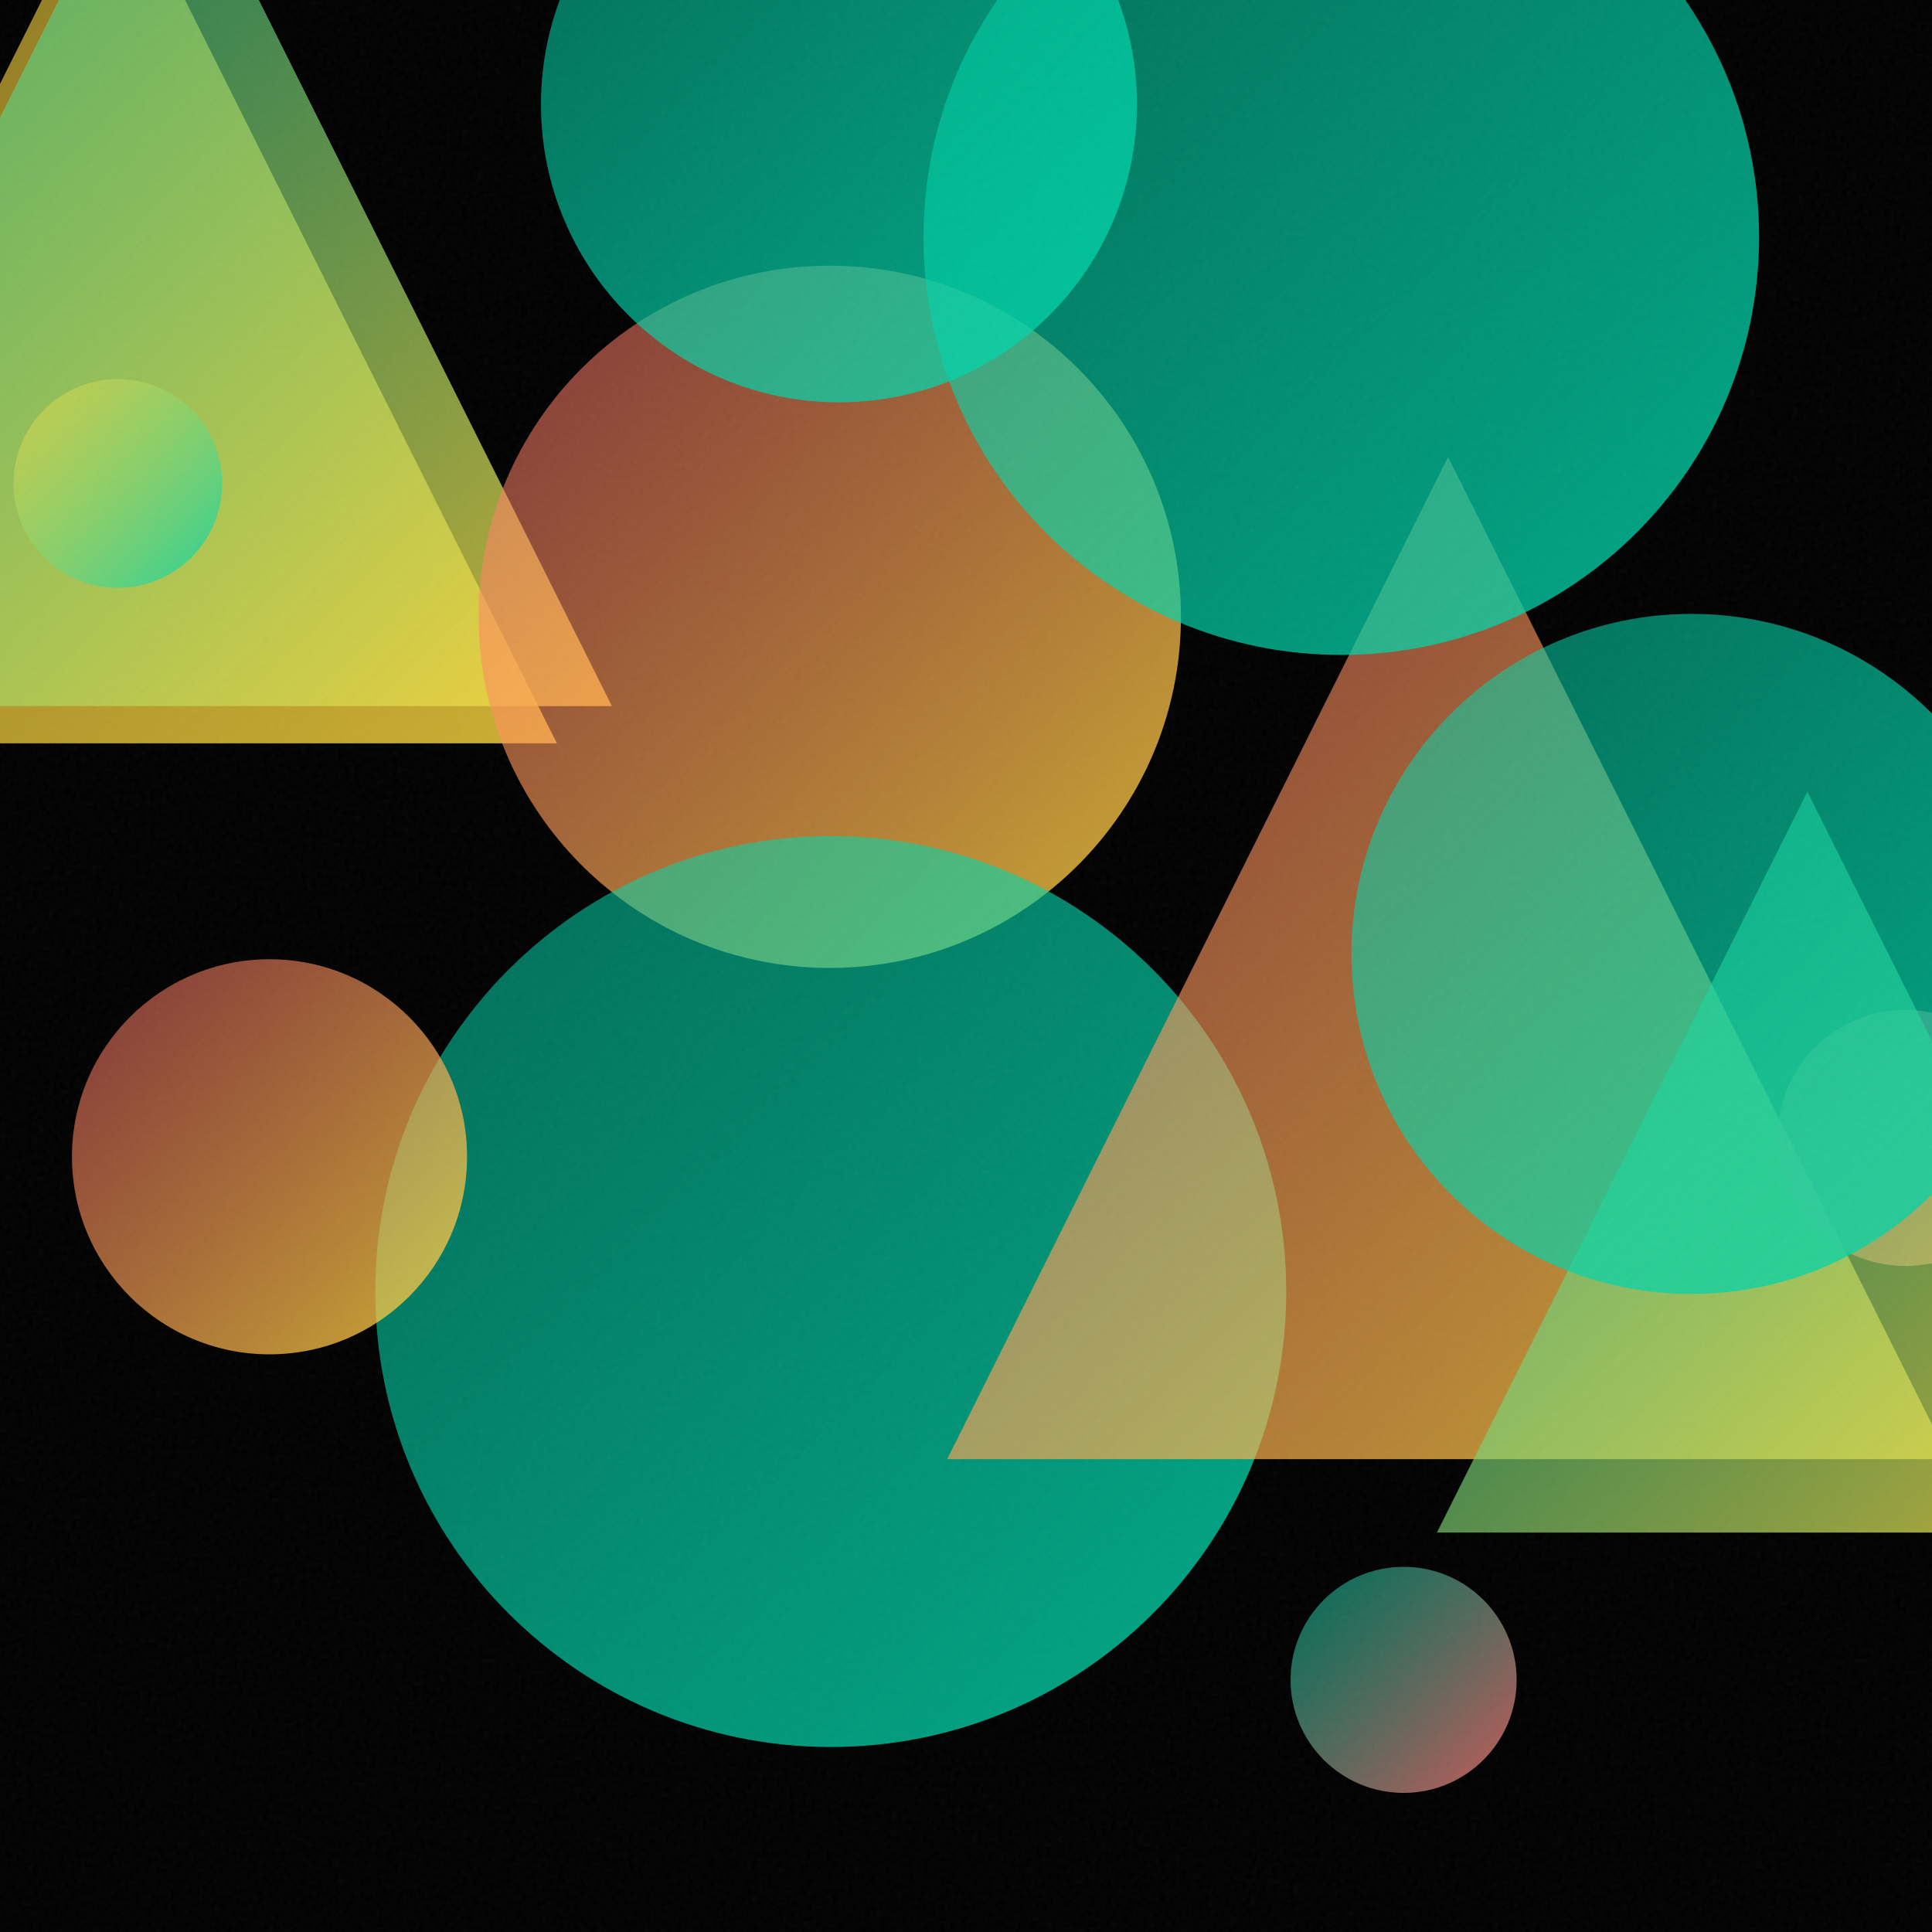
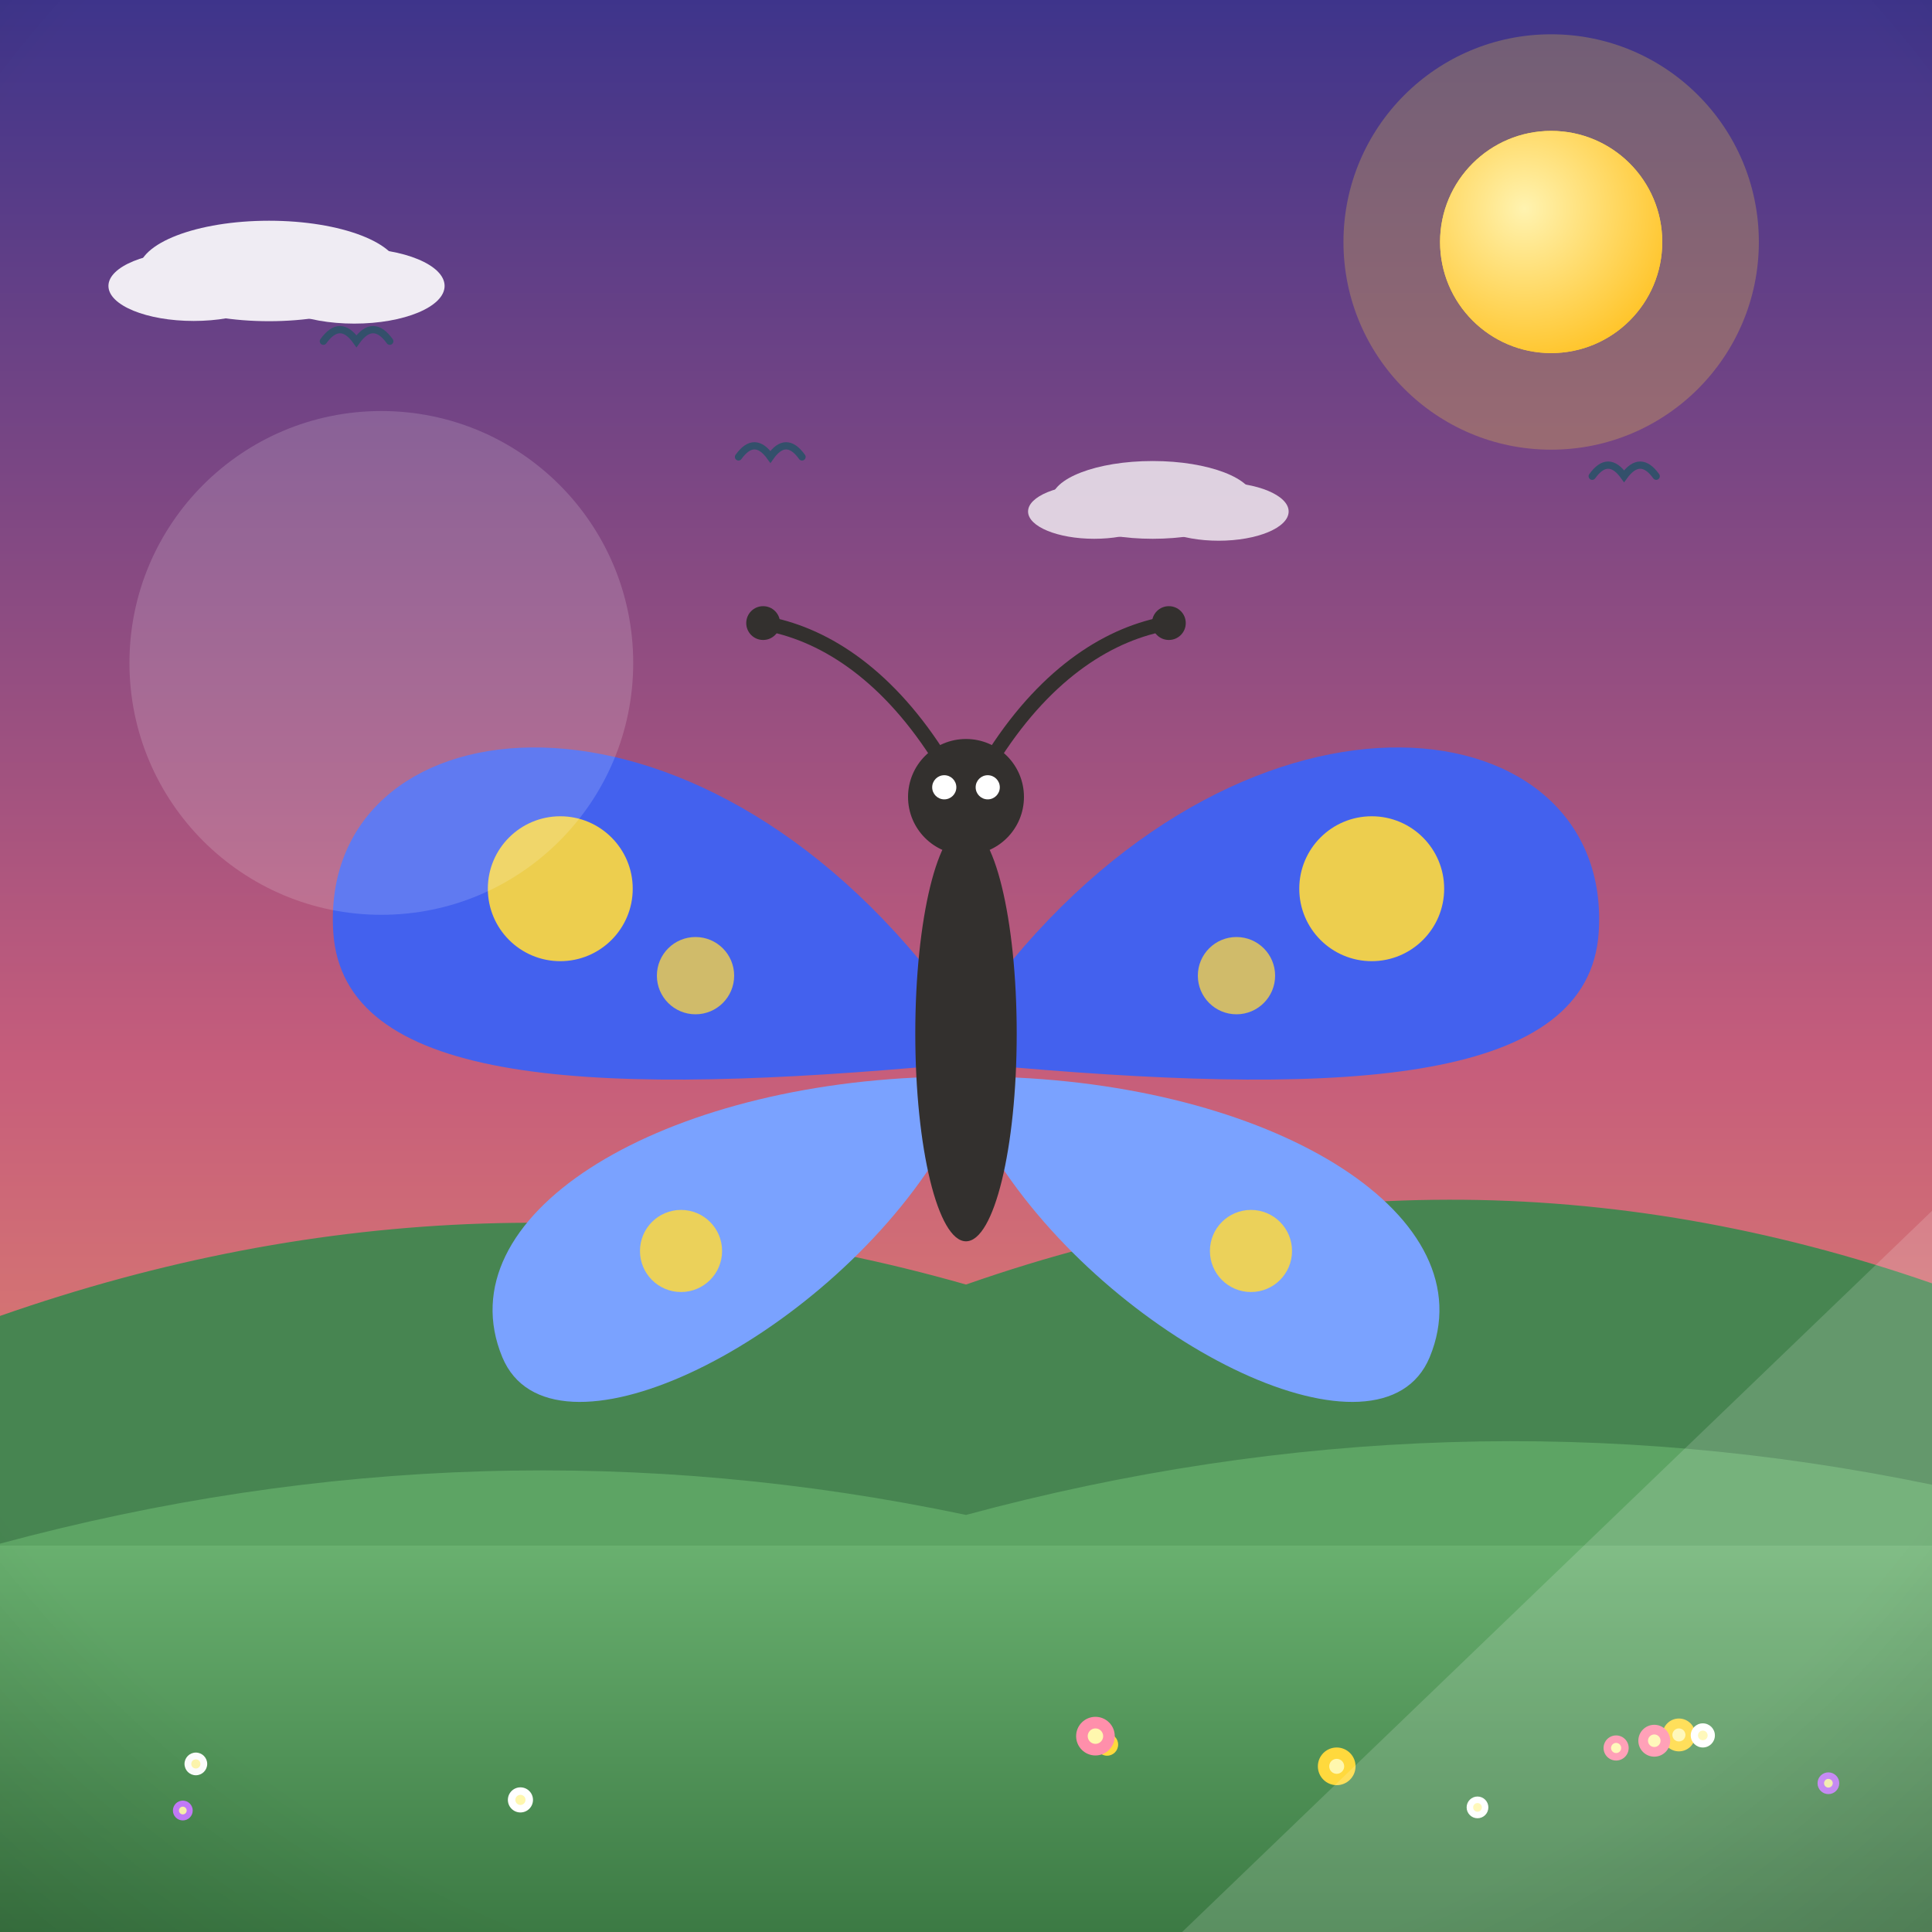
- <svg xmlns="http://www.w3.org/2000/svg" viewBox="0 0 400 400">
+ <svg xmlns="http://www.w3.org/2000/svg" viewBox="0 0 800 800">
  <defs>
-     <linearGradient id="g0" x1="-68.3" y1="-29.6" x2="115.3" y2="153.9" gradientUnits="userSpaceOnUse">
-       <stop offset="0" stop-color="#FFD93D" stop-opacity="0.5" />
-       <stop offset="1" stop-color="#FFD93D" stop-opacity="0.8" />
+     <linearGradient id="sky" x1="0" y1="0" x2="0" y2="1">
+       <stop offset="0" stop-color="#3d348b" />
+       <stop offset="0.55" stop-color="#c65d7b" />
+       <stop offset="1" stop-color="#f6a860" />
    </linearGradient>
-     <linearGradient id="g1" x1="-61.0" y1="-41.4" x2="126.7" y2="146.2" gradientUnits="userSpaceOnUse">
-       <stop offset="0" stop-color="#00D4AA" stop-opacity="0.5" />
-       <stop offset="1" stop-color="#FFD93D" stop-opacity="0.8" />
+     <radialGradient id="sunG" cx="0.38" cy="0.35" r="0.9">
+       <stop offset="0" stop-color="#fff3b0" />
+       <stop offset="1" stop-color="#ffb703" />
+     </radialGradient>
+     <linearGradient id="ground" x1="0" y1="0" x2="0" y2="1">
+       <stop offset="0" stop-color="#69b06f" />
+       <stop offset="1" stop-color="#3c7a44" />
    </linearGradient>
-     <linearGradient id="g2" x1="99.1" y1="55.1" x2="244.5" y2="200.4" gradientUnits="userSpaceOnUse">
-       <stop offset="0" stop-color="#FF6B6B" stop-opacity="0.5" />
-       <stop offset="1" stop-color="#FFD93D" stop-opacity="0.8" />
+     <linearGradient id="sea" x1="0" y1="0" x2="0" y2="1">
+       <stop offset="0" stop-color="#3d9bc4" />
+       <stop offset="1" stop-color="#1668a0" />
    </linearGradient>
-     <linearGradient id="g3" x1="112.0" y1="-40.1" x2="235.5" y2="83.4" gradientUnits="userSpaceOnUse">
-       <stop offset="0" stop-color="#00D4AA" stop-opacity="0.5" />
-       <stop offset="1" stop-color="#00D4AA" stop-opacity="0.8" />
+     <linearGradient id="shade" x1="0" y1="0" x2="0" y2="1">
+       <stop offset="0" stop-color="#ffffff" stop-opacity="0.20" />
+       <stop offset="0.5" stop-color="#ffffff" stop-opacity="0" />
+       <stop offset="1" stop-color="#000000" stop-opacity="0.16" />
    </linearGradient>
-     <linearGradient id="g4" x1="77.6" y1="173.1" x2="266.3" y2="361.7" gradientUnits="userSpaceOnUse">
-       <stop offset="0" stop-color="#00D4AA" stop-opacity="0.5" />
-       <stop offset="1" stop-color="#00D4AA" stop-opacity="0.8" />
-     </linearGradient>
-     <linearGradient id="g5" x1="196.1" y1="94.6" x2="403.6" y2="302.1" gradientUnits="userSpaceOnUse">
-       <stop offset="0" stop-color="#FF6B6B" stop-opacity="0.5" />
-       <stop offset="1" stop-color="#FFD93D" stop-opacity="0.8" />
-     </linearGradient>
-     <linearGradient id="g6" x1="267.2" y1="324.4" x2="314.0" y2="371.2" gradientUnits="userSpaceOnUse">
-       <stop offset="0" stop-color="#00D4AA" stop-opacity="0.5" />
-       <stop offset="1" stop-color="#FF6B6B" stop-opacity="0.8" />
-     </linearGradient>
-     <linearGradient id="g7" x1="191.2" y1="-37.4" x2="364.2" y2="135.6" gradientUnits="userSpaceOnUse">
-       <stop offset="0" stop-color="#00D4AA" stop-opacity="0.5" />
-       <stop offset="1" stop-color="#00D4AA" stop-opacity="0.8" />
-     </linearGradient>
-     <linearGradient id="g8" x1="368.0" y1="209.1" x2="421.0" y2="262.1" gradientUnits="userSpaceOnUse">
-       <stop offset="0" stop-color="#FF6B6B" stop-opacity="0.5" />
-       <stop offset="1" stop-color="#FF6B6B" stop-opacity="0.8" />
-     </linearGradient>
-     <linearGradient id="g9" x1="297.5" y1="163.9" x2="450.8" y2="317.3" gradientUnits="userSpaceOnUse">
-       <stop offset="0" stop-color="#00D4AA" stop-opacity="0.5" />
-       <stop offset="1" stop-color="#FFD93D" stop-opacity="0.8" />
-     </linearGradient>
-     <linearGradient id="g10" x1="279.8" y1="127.1" x2="420.5" y2="267.8" gradientUnits="userSpaceOnUse">
-       <stop offset="0" stop-color="#00D4AA" stop-opacity="0.5" />
-       <stop offset="1" stop-color="#00D4AA" stop-opacity="0.8" />
-     </linearGradient>
-     <linearGradient id="g11" x1="14.9" y1="198.6" x2="96.7" y2="280.4" gradientUnits="userSpaceOnUse">
-       <stop offset="0" stop-color="#FF6B6B" stop-opacity="0.5" />
-       <stop offset="1" stop-color="#FFD93D" stop-opacity="0.8" />
-     </linearGradient>
-     <linearGradient id="g12" x1="2.8" y1="78.4" x2="46.0" y2="121.7" gradientUnits="userSpaceOnUse">
-       <stop offset="0" stop-color="#FFD93D" stop-opacity="0.5" />
-       <stop offset="1" stop-color="#00D4AA" stop-opacity="0.8" />
-     </linearGradient>
-     <filter id="n">
-       <feTurbulence type="fractalNoise" baseFrequency="0.9" numOctaves="2" stitchTiles="stitch" />
-       <feColorMatrix type="saturate" values="0" />
-     </filter>
+     <radialGradient id="vig" cx="0.5" cy="0.42" r="0.85">
+       <stop offset="0.72" stop-color="#000000" stop-opacity="0" />
+       <stop offset="1" stop-color="#000000" stop-opacity="0.20" />
+     </radialGradient>
  </defs>
-   <rect width="400" height="400" fill="#000000" />
-   <path d="M 23.5 -29.6 L 115.3 153.9 L -68.3 153.9 Z" fill="url(#g0)" />
-   <path d="M 32.9 -41.4 L 126.7 146.2 L -61.0 146.2 Z" fill="url(#g1)" />
-   <circle cx="171.8" cy="127.7" r="72.7" fill="url(#g2)" />
-   <circle cx="173.7" cy="21.6" r="61.7" fill="url(#g3)" />
-   <circle cx="172.0" cy="267.4" r="94.3" fill="url(#g4)" />
-   <path d="M 299.8 94.6 L 403.6 302.1 L 196.1 302.1 Z" fill="url(#g5)" />
-   <circle cx="290.6" cy="347.8" r="23.4" fill="url(#g6)" />
-   <circle cx="277.7" cy="49.1" r="86.5" fill="url(#g7)" />
-   <circle cx="394.5" cy="235.6" r="26.5" fill="url(#g8)" />
-   <path d="M 374.2 163.9 L 450.8 317.3 L 297.5 317.3 Z" fill="url(#g9)" />
-   <circle cx="350.2" cy="197.5" r="70.4" fill="url(#g10)" />
-   <circle cx="55.8" cy="239.5" r="40.9" fill="url(#g11)" />
-   <circle cx="24.4" cy="100.1" r="21.6" fill="url(#g12)" />
-   <rect width="400" height="400" filter="url(#n)" opacity="0.05" />
+   <rect width="800" height="800" fill="url(#sky)" />
+   <circle cx="642.3" cy="100.2" r="86" fill="#ffd93d" opacity="0.25" />
+   <circle cx="642.3" cy="100.2" r="46" fill="#ffd93d" />
+   <circle cx="642.3" cy="100.2" r="46" fill="url(#sunG)" />
+   <g fill="#ffffff" opacity="0.9">
+     <ellipse cx="111.4" cy="112.2" rx="54" ry="20.8" />
+     <ellipse cx="80.2" cy="118.4" rx="35.3" ry="14.5" />
+     <ellipse cx="146.7" cy="118.4" rx="37.4" ry="15.6" />
+   </g>
+   <g fill="#ffffff" opacity="0.75">
+     <ellipse cx="477.3" cy="207" rx="41.9" ry="16.1" />
+     <ellipse cx="453.1" cy="211.8" rx="27.4" ry="11.3" />
+     <ellipse cx="504.6" cy="211.8" rx="29" ry="12.1" />
+   </g>
+   <path d="M0 684 L0 544.9 Q 200 474.9 400 531.9 Q 600 461.9 800 531.4 L800 684 Z" fill="#478551" />
+   <path d="M0 730 L0 639.2 Q 200 585.2 400 627.3 Q 600 573.3 800 614.8 L800 730 Z" fill="#5da464" />
+   <rect y="640" width="800" height="160" fill="url(#ground)" />
+   <path d="M 305.8 189.2 Q 312.4 180 319 189.2 Q 325.5 180 332.1 189.2" fill="none" stroke="#33506b" stroke-width="3" stroke-linecap="round" />
+   <path d="M 133.9 141.3 Q 140.8 131.7 147.6 141.3 Q 154.5 131.7 161.4 141.3" fill="none" stroke="#33506b" stroke-width="3" stroke-linecap="round" />
+   <path d="M 659.3 197.2 Q 665.9 188 672.5 197.2 Q 679.2 188 685.8 197.2" fill="none" stroke="#33506b" stroke-width="3" stroke-linecap="round" />
+   <g transform="translate(400 0) scale(1 1) translate(-400 0)">
+     <g transform="translate(400 420) scale(1 1)">
+       <path d="M -14 -16 C -120 -150 -268 -128 -262 -34 C -258 28 -160 34 -20 22 Z" fill="#4361ee" />
+       <path d="M -16 26 C -130 30 -216 84 -192 142 C -172 190 -64 138 -14 62 Z" fill="#7aa2ff" />
+       <circle cx="-168" cy="-52" r="30" fill="#ffd93d" opacity="0.9" />
+       <circle cx="-112" cy="-16" r="16" fill="#ffd93d" opacity="0.75" />
+       <circle cx="-118" cy="98" r="17" fill="#ffd93d" opacity="0.85" />
+     </g>
+     <g transform="translate(400 420) scale(-1 1)">
+       <path d="M -14 -16 C -120 -150 -268 -128 -262 -34 C -258 28 -160 34 -20 22 Z" fill="#4361ee" />
+       <path d="M -16 26 C -130 30 -216 84 -192 142 C -172 190 -64 138 -14 62 Z" fill="#7aa2ff" />
+       <circle cx="-168" cy="-52" r="30" fill="#ffd93d" opacity="0.9" />
+       <circle cx="-112" cy="-16" r="16" fill="#ffd93d" opacity="0.75" />
+       <circle cx="-118" cy="98" r="17" fill="#ffd93d" opacity="0.85" />
+     </g>
+     <ellipse cx="400" cy="428" rx="21" ry="86" fill="#33302e" />
+     <circle cx="400" cy="330" r="24" fill="#33302e" />
+     <path d="M388 312 C 366 278 340 262 316 258 M412 312 C 434 278 460 262 484 258" stroke="#33302e" stroke-width="6" fill="none" stroke-linecap="round" />
+     <circle cx="316" cy="258" r="7" fill="#33302e" />
+     <circle cx="484" cy="258" r="7" fill="#33302e" />
+     <circle cx="391" cy="326" r="5" fill="#ffffff" />
+     <circle cx="409" cy="326" r="5" fill="#ffffff" />
+     <circle cx="215.5" cy="745.3" r="5.2" fill="#ffffff" />
+     <circle cx="215.5" cy="745.3" r="2.1" fill="#fff7ae" />
+     <circle cx="458.4" cy="722.4" r="4.6" fill="#ffd93d" />
+     <circle cx="458.4" cy="722.4" r="1.8" fill="#fff7ae" />
+     <circle cx="695.2" cy="718.4" r="6.8" fill="#ffd93d" />
+     <circle cx="695.2" cy="718.4" r="2.7" fill="#fff7ae" />
+     <circle cx="611.8" cy="748.4" r="4.5" fill="#ffffff" />
+     <circle cx="611.8" cy="748.4" r="1.8" fill="#fff7ae" />
+     <circle cx="757.1" cy="738.4" r="4.5" fill="#c77dff" />
+     <circle cx="757.1" cy="738.4" r="1.8" fill="#fff7ae" />
+     <circle cx="705.1" cy="718.6" r="5" fill="#ffffff" />
+     <circle cx="705.1" cy="718.6" r="2" fill="#fff7ae" />
+     <circle cx="669.2" cy="723.8" r="5.2" fill="#ff8fab" />
+     <circle cx="669.2" cy="723.8" r="2.1" fill="#fff7ae" />
+     <circle cx="75.7" cy="749.7" r="4.1" fill="#c77dff" />
+     <circle cx="75.7" cy="749.7" r="1.6" fill="#fff7ae" />
+     <circle cx="553.5" cy="731.4" r="7.8" fill="#ffd93d" />
+     <circle cx="553.5" cy="731.4" r="3.1" fill="#fff7ae" />
+     <circle cx="81.1" cy="730.4" r="4.7" fill="#ffffff" />
+     <circle cx="81.1" cy="730.4" r="1.9" fill="#fff7ae" />
+     <circle cx="685" cy="720.8" r="6.6" fill="#ff8fab" />
+     <circle cx="685" cy="720.8" r="2.6" fill="#fff7ae" />
+     <circle cx="453.6" cy="718.9" r="8" fill="#ff8fab" />
+     <circle cx="453.6" cy="718.9" r="3.2" fill="#fff7ae" />
+   </g>
+   <g opacity="0.16">
+     <circle cx="157.9" cy="274.5" r="104.3" fill="#ffffff" />
+     <path d="M 489.5 800 L 800 800 L 800 501.4 Z" fill="#ffffff" />
+   </g>
+   <rect width="800" height="800" fill="url(#vig)" />
</svg>
